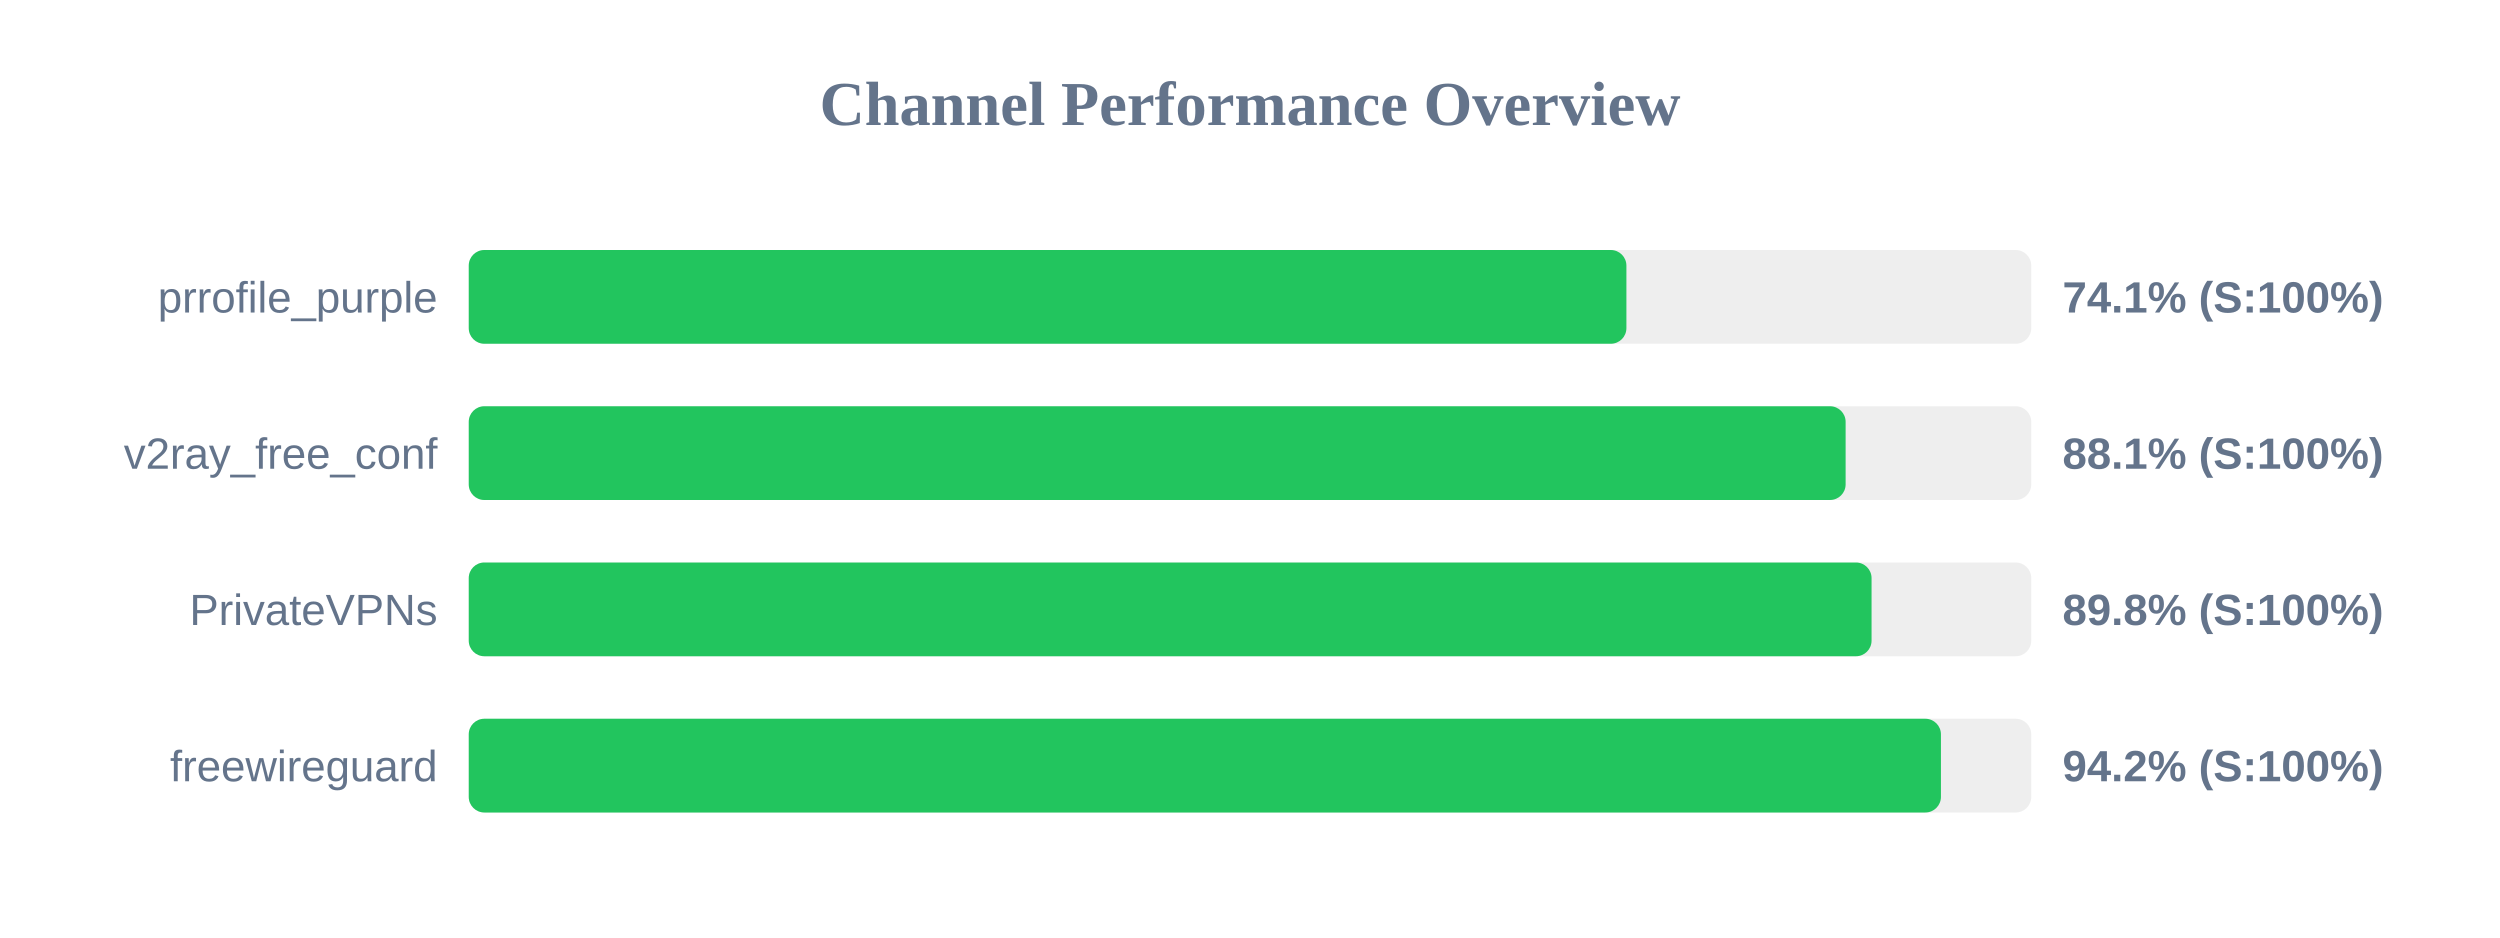
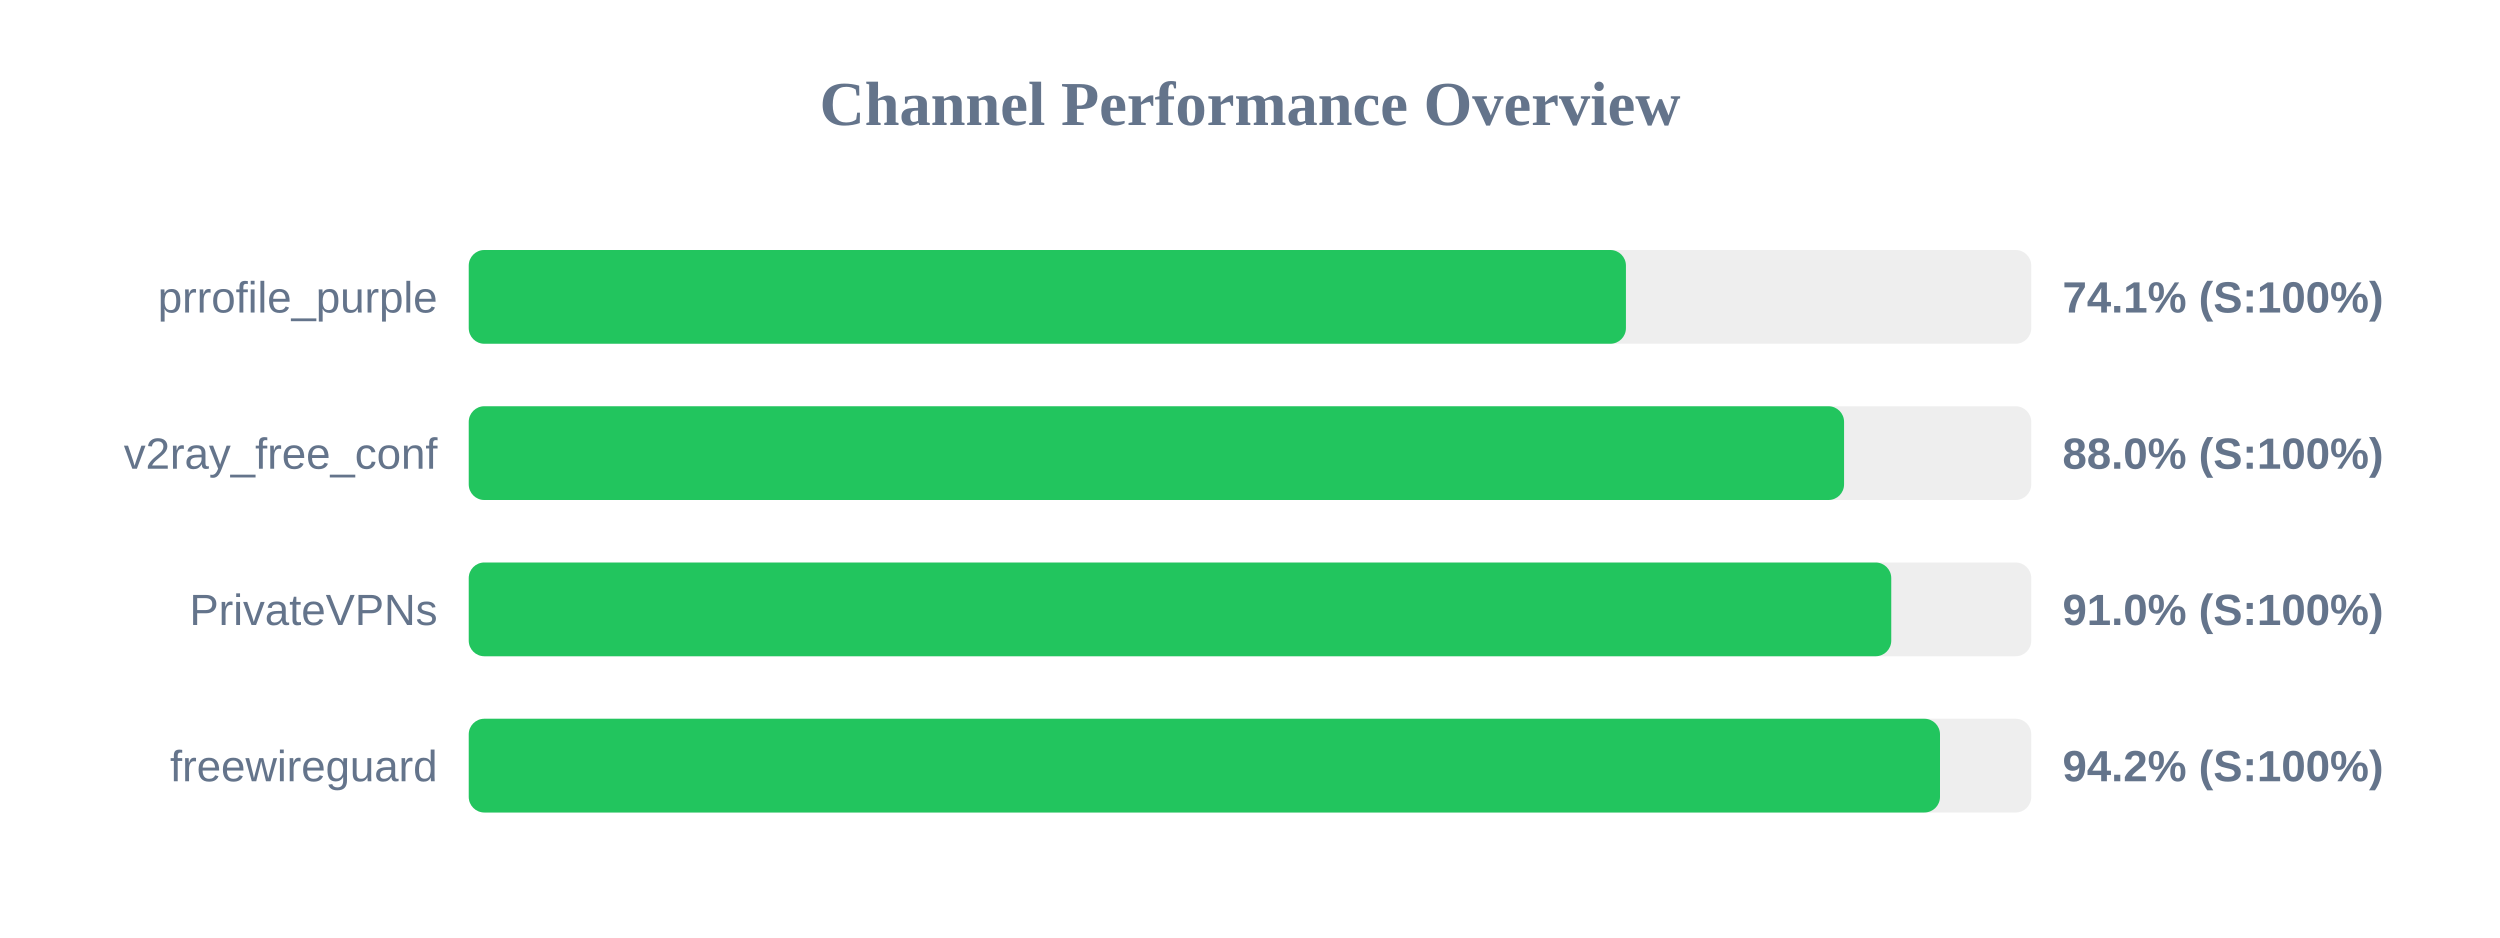
<svg xmlns="http://www.w3.org/2000/svg" width="800" height="300" version="1.1">
  <style>
        .row { font: 14px Arial; fill: #64748b; }
        .score { font: bold 14px Arial; fill: #64748b; }
    </style>
  <text x="400" y="40" text-anchor="middle" font-size="20px" font-weight="bold" fill="#64748b">Channel Performance Overview</text>
  <rect x="150" y="80" width="500" height="30" fill="#eee" rx="5" />
-   <rect x="150" y="80" width="370.45" height="30" fill="#22c55e" rx="5" />
+   <rect x="150" y="80" width="370.3" height="30" fill="#22c55e" rx="5" />
  <text x="140" y="100" text-anchor="end" class="row">prrofile_purple</text>
  <text x="660" y="100" text-anchor="start" class="score">74.1% (S:100%)</text>
  <rect x="150" y="130" width="500" height="30" fill="#eee" rx="5" />
-   <rect x="150" y="130" width="440.6" height="30" fill="#22c55e" rx="5" />
+   <rect x="150" y="130" width="440.1" height="30" fill="#22c55e" rx="5" />
  <text x="140" y="150" text-anchor="end" class="row">v2ray_free_conf</text>
-   <text x="660" y="150" text-anchor="start" class="score">88.1% (S:100%)</text>
+   <text x="660" y="150" text-anchor="start" class="score">88.0% (S:100%)</text>
  <rect x="150" y="180" width="500" height="30" fill="#eee" rx="5" />
-   <rect x="150" y="180" width="448.9" height="30" fill="#22c55e" rx="5" />
+   <rect x="150" y="180" width="455.2" height="30" fill="#22c55e" rx="5" />
  <text x="140" y="200" text-anchor="end" class="row">PrivateVPNs</text>
-   <text x="660" y="200" text-anchor="start" class="score">89.8% (S:100%)</text>
+   <text x="660" y="200" text-anchor="start" class="score">91.0% (S:100%)</text>
  <rect x="150" y="230" width="500" height="30" fill="#eee" rx="5" />
-   <rect x="150" y="230" width="471.1" height="30" fill="#22c55e" rx="5" />
+   <rect x="150" y="230" width="470.8" height="30" fill="#22c55e" rx="5" />
  <text x="140" y="250" text-anchor="end" class="row">freewireguard</text>
  <text x="660" y="250" text-anchor="start" class="score">94.2% (S:100%)</text>
</svg>
